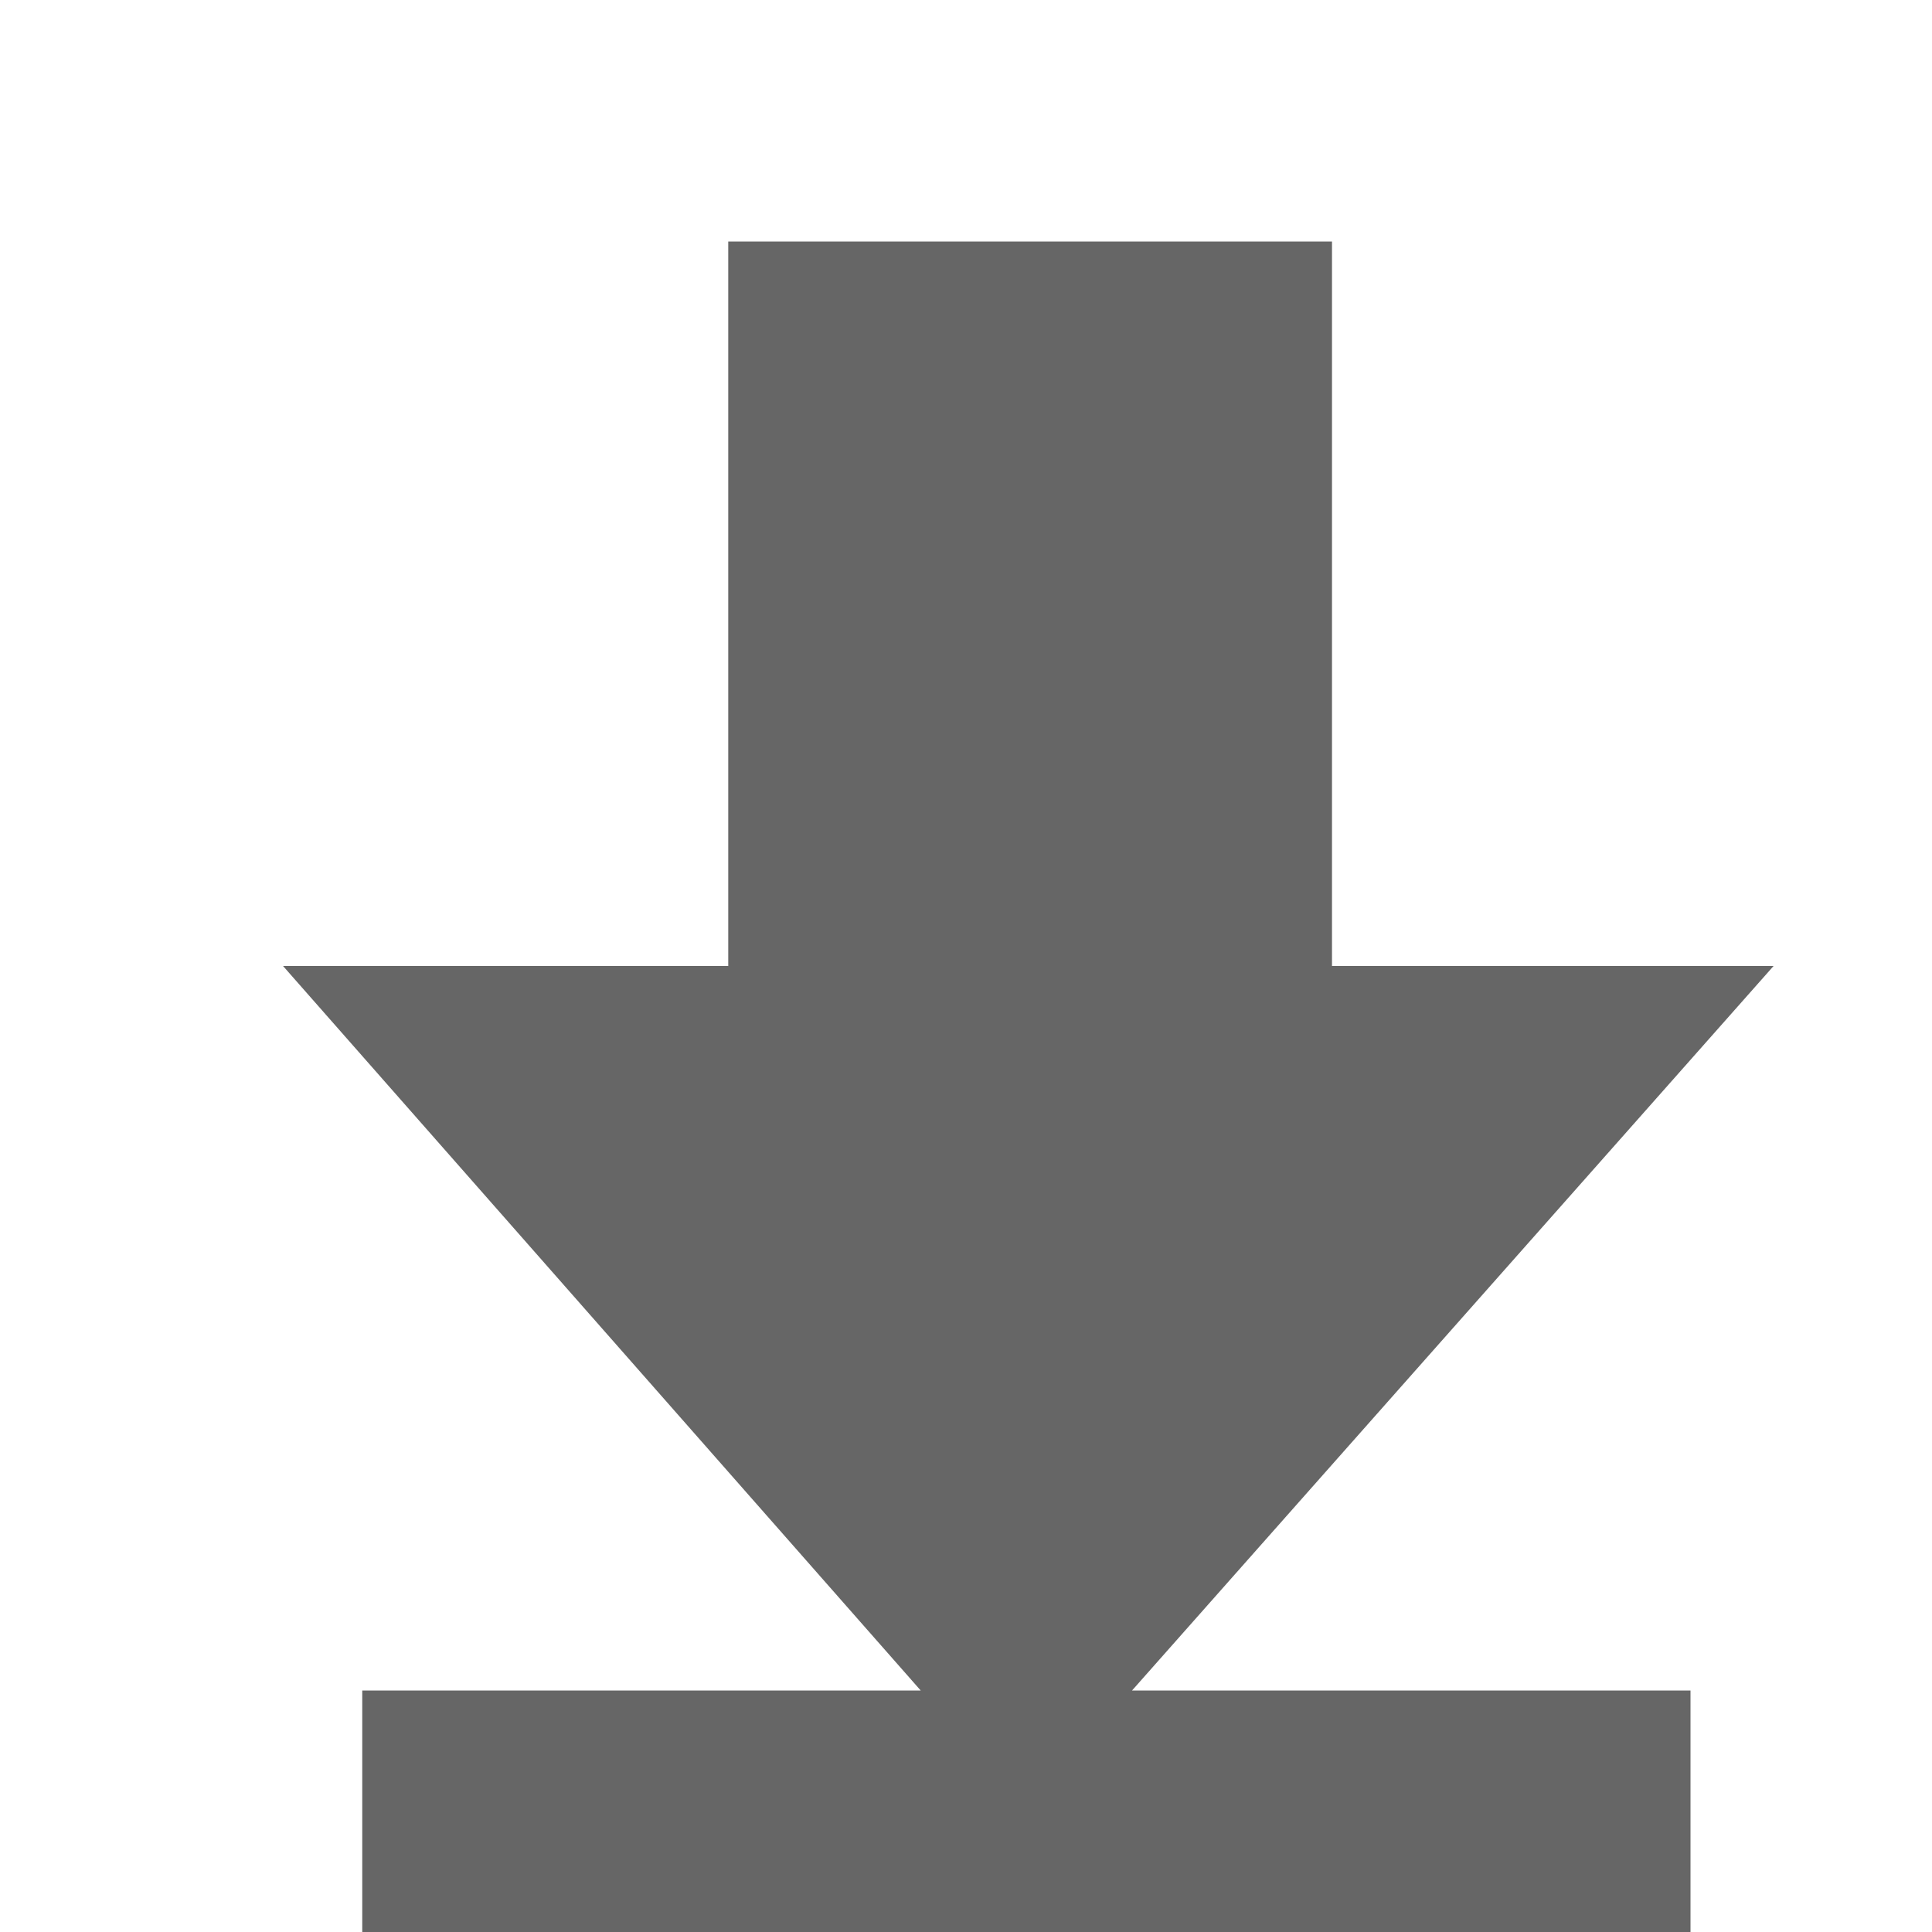
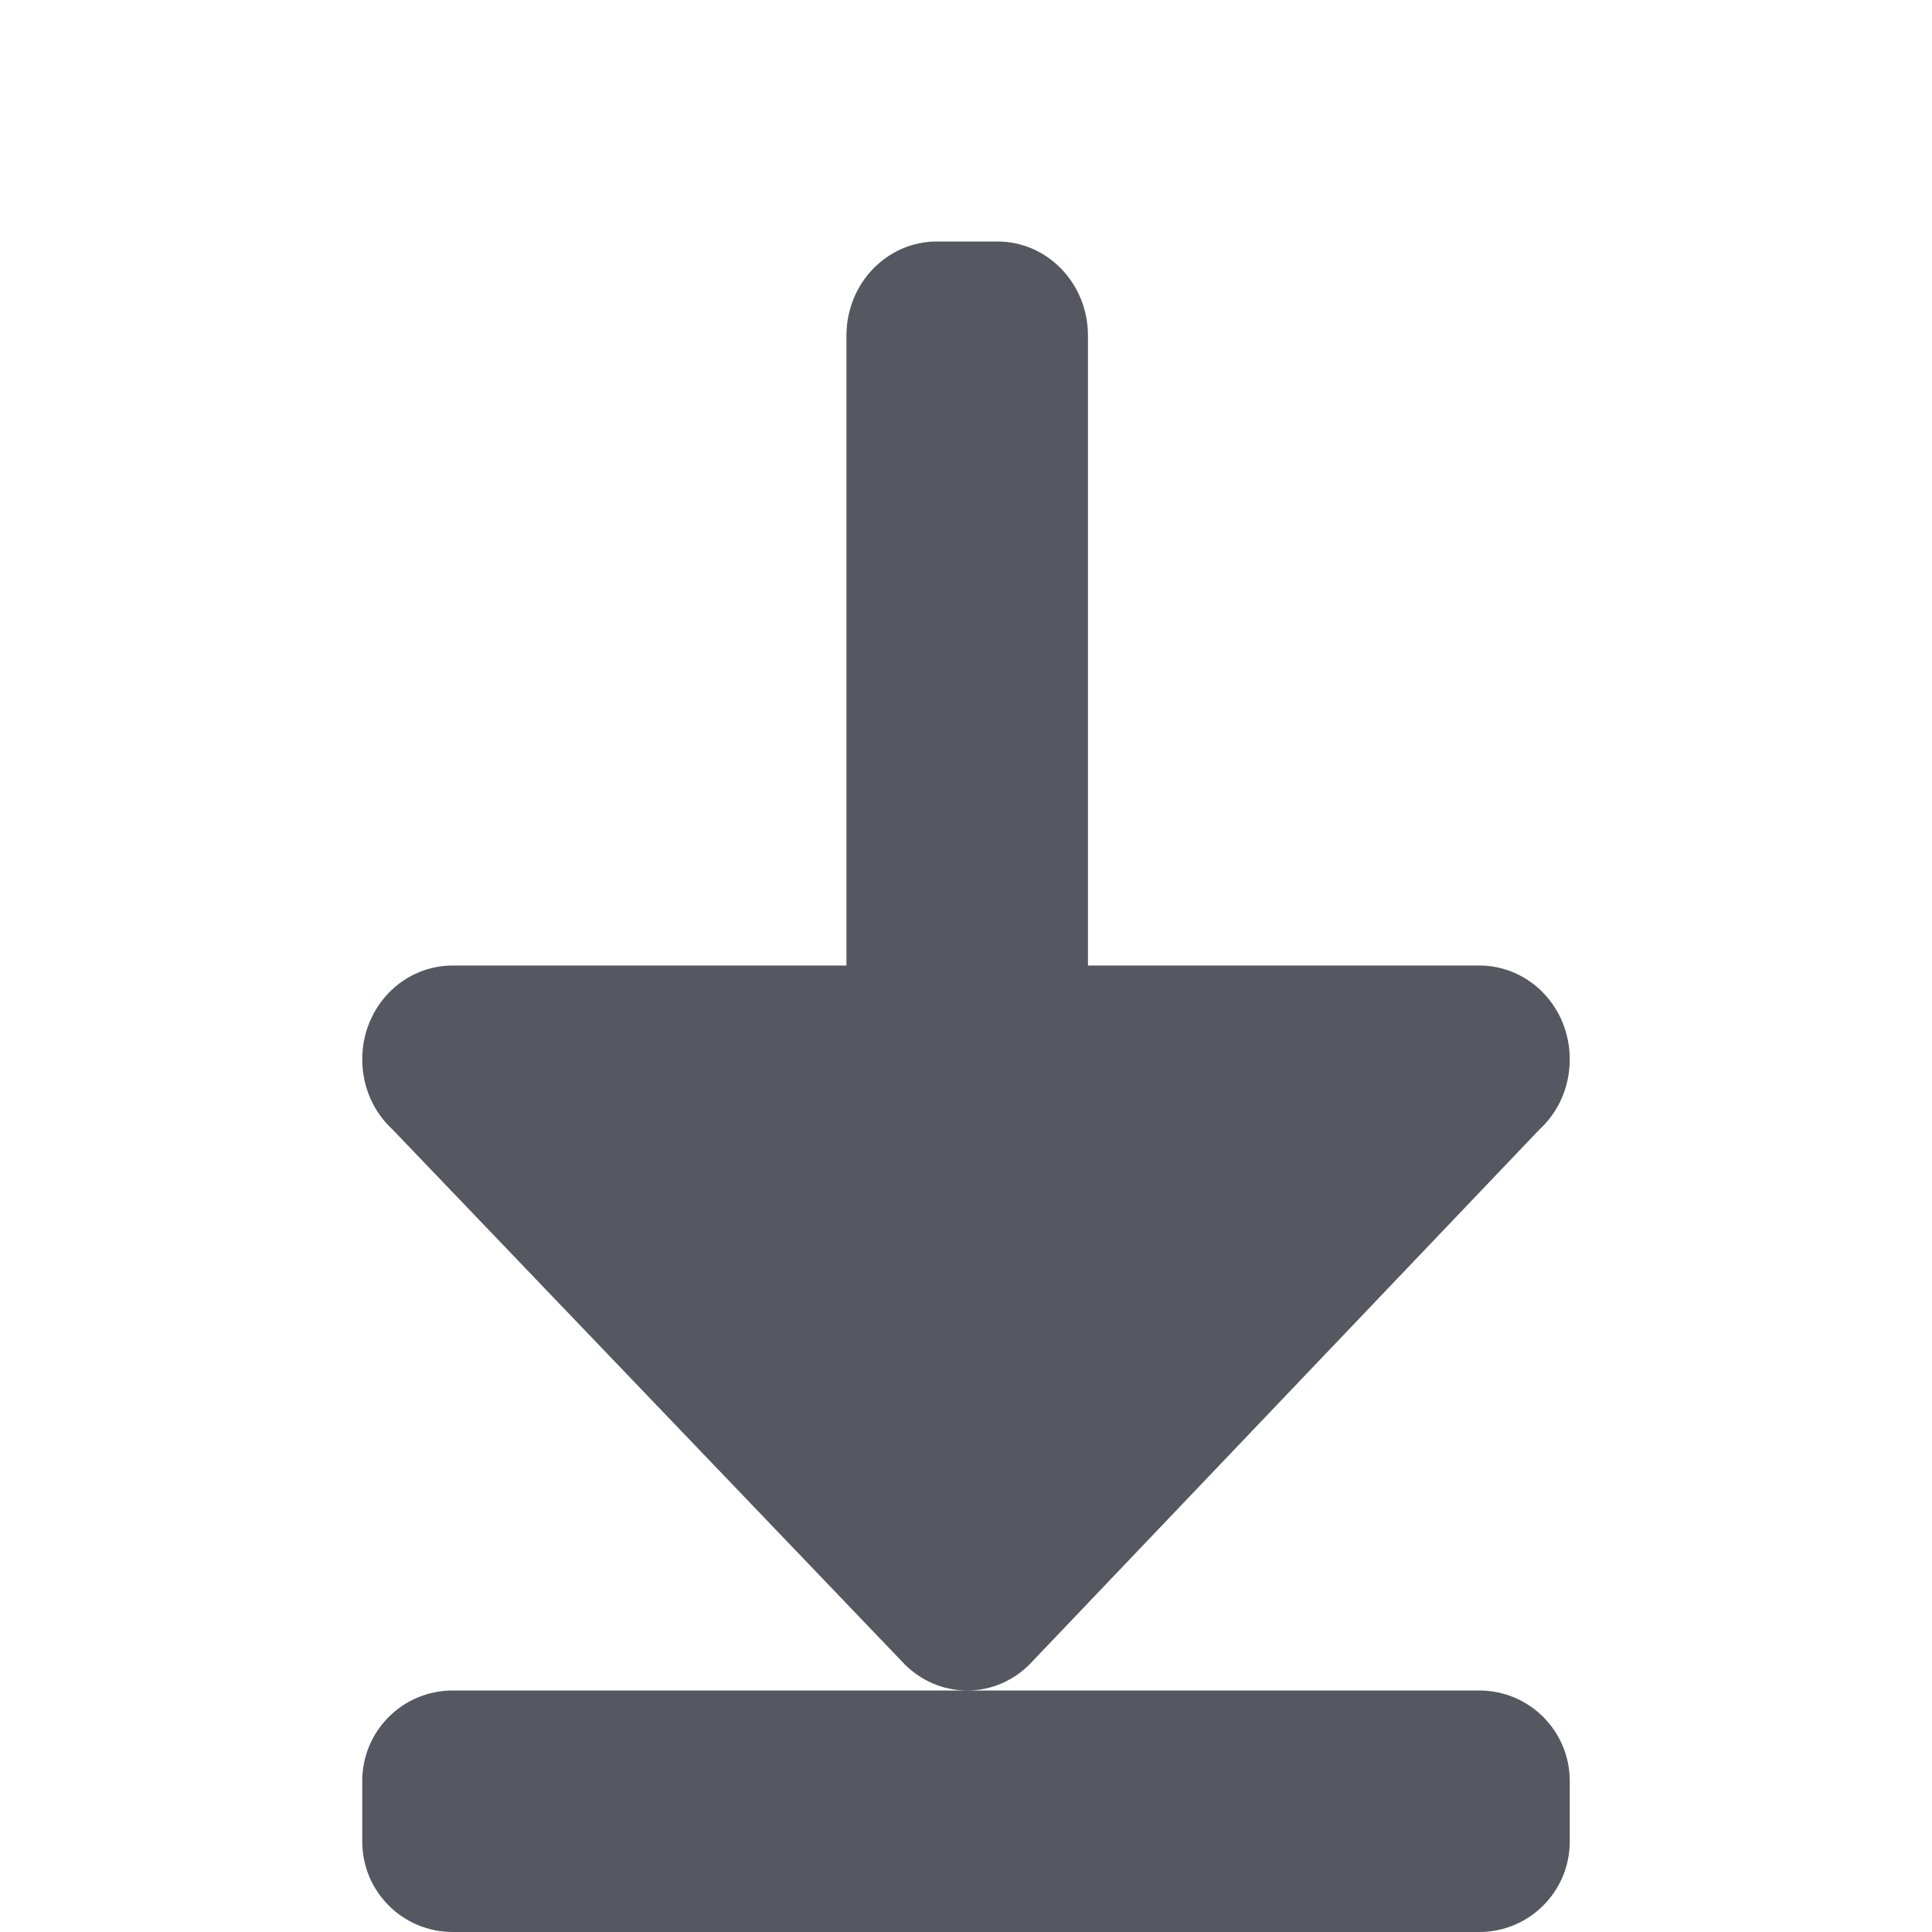
- <svg xmlns="http://www.w3.org/2000/svg" height="16" width="16">
-   <g color="#bebebe" transform="translate(-353 -17)">
-     <path d="M355.344 25l5.281 6H356v2h11v-2h-4.625l5.313-6h-3.657v-6h-5v6z" fill="#666" overflow="visible" style="marker:none" />
-   </g>
+ <svg xmlns="http://www.w3.org/2000/svg" id="svg6" version="1.1" width="16" height="16">
+   <defs id="defs10" />
+   <path d="M 7.76 2 C 7.344 2 7.01 2.348 7.01 2.779 L 7.01 7.996 L 3.75 7.996 C 3.334 7.996 3 8.342 3 8.773 C 3 9.006 3.097 9.213 3.252 9.355 L 7.496 13.787 C 7.63 13.919 7.81 14 8.01 14 C 8.209 14 8.389 13.919 8.523 13.787 L 12.748 9.355 C 12.903 9.213 13 9.006 13 8.773 C 13 8.342 12.666 7.996 12.25 7.996 L 9.01 7.996 L 9.01 2.779 C 9.01 2.348 8.675 2 8.26 2 L 7.76 2 z M 8.01 14 L 3.75 14 C 3.334 14 3 14.335 3 14.75 L 3 15.25 C 3 15.665 3.334 16 3.75 16 L 12.25 16 C 12.665 16 13 15.665 13 15.25 L 13 14.75 C 13 14.335 12.665 14 12.25 14 L 8.01 14 z " style="opacity:1;fill:#555761;stroke:none;stroke-width:4;stroke-linecap:round;stroke-linejoin:round;stop-color:#000000" id="path873-5" />
</svg>
